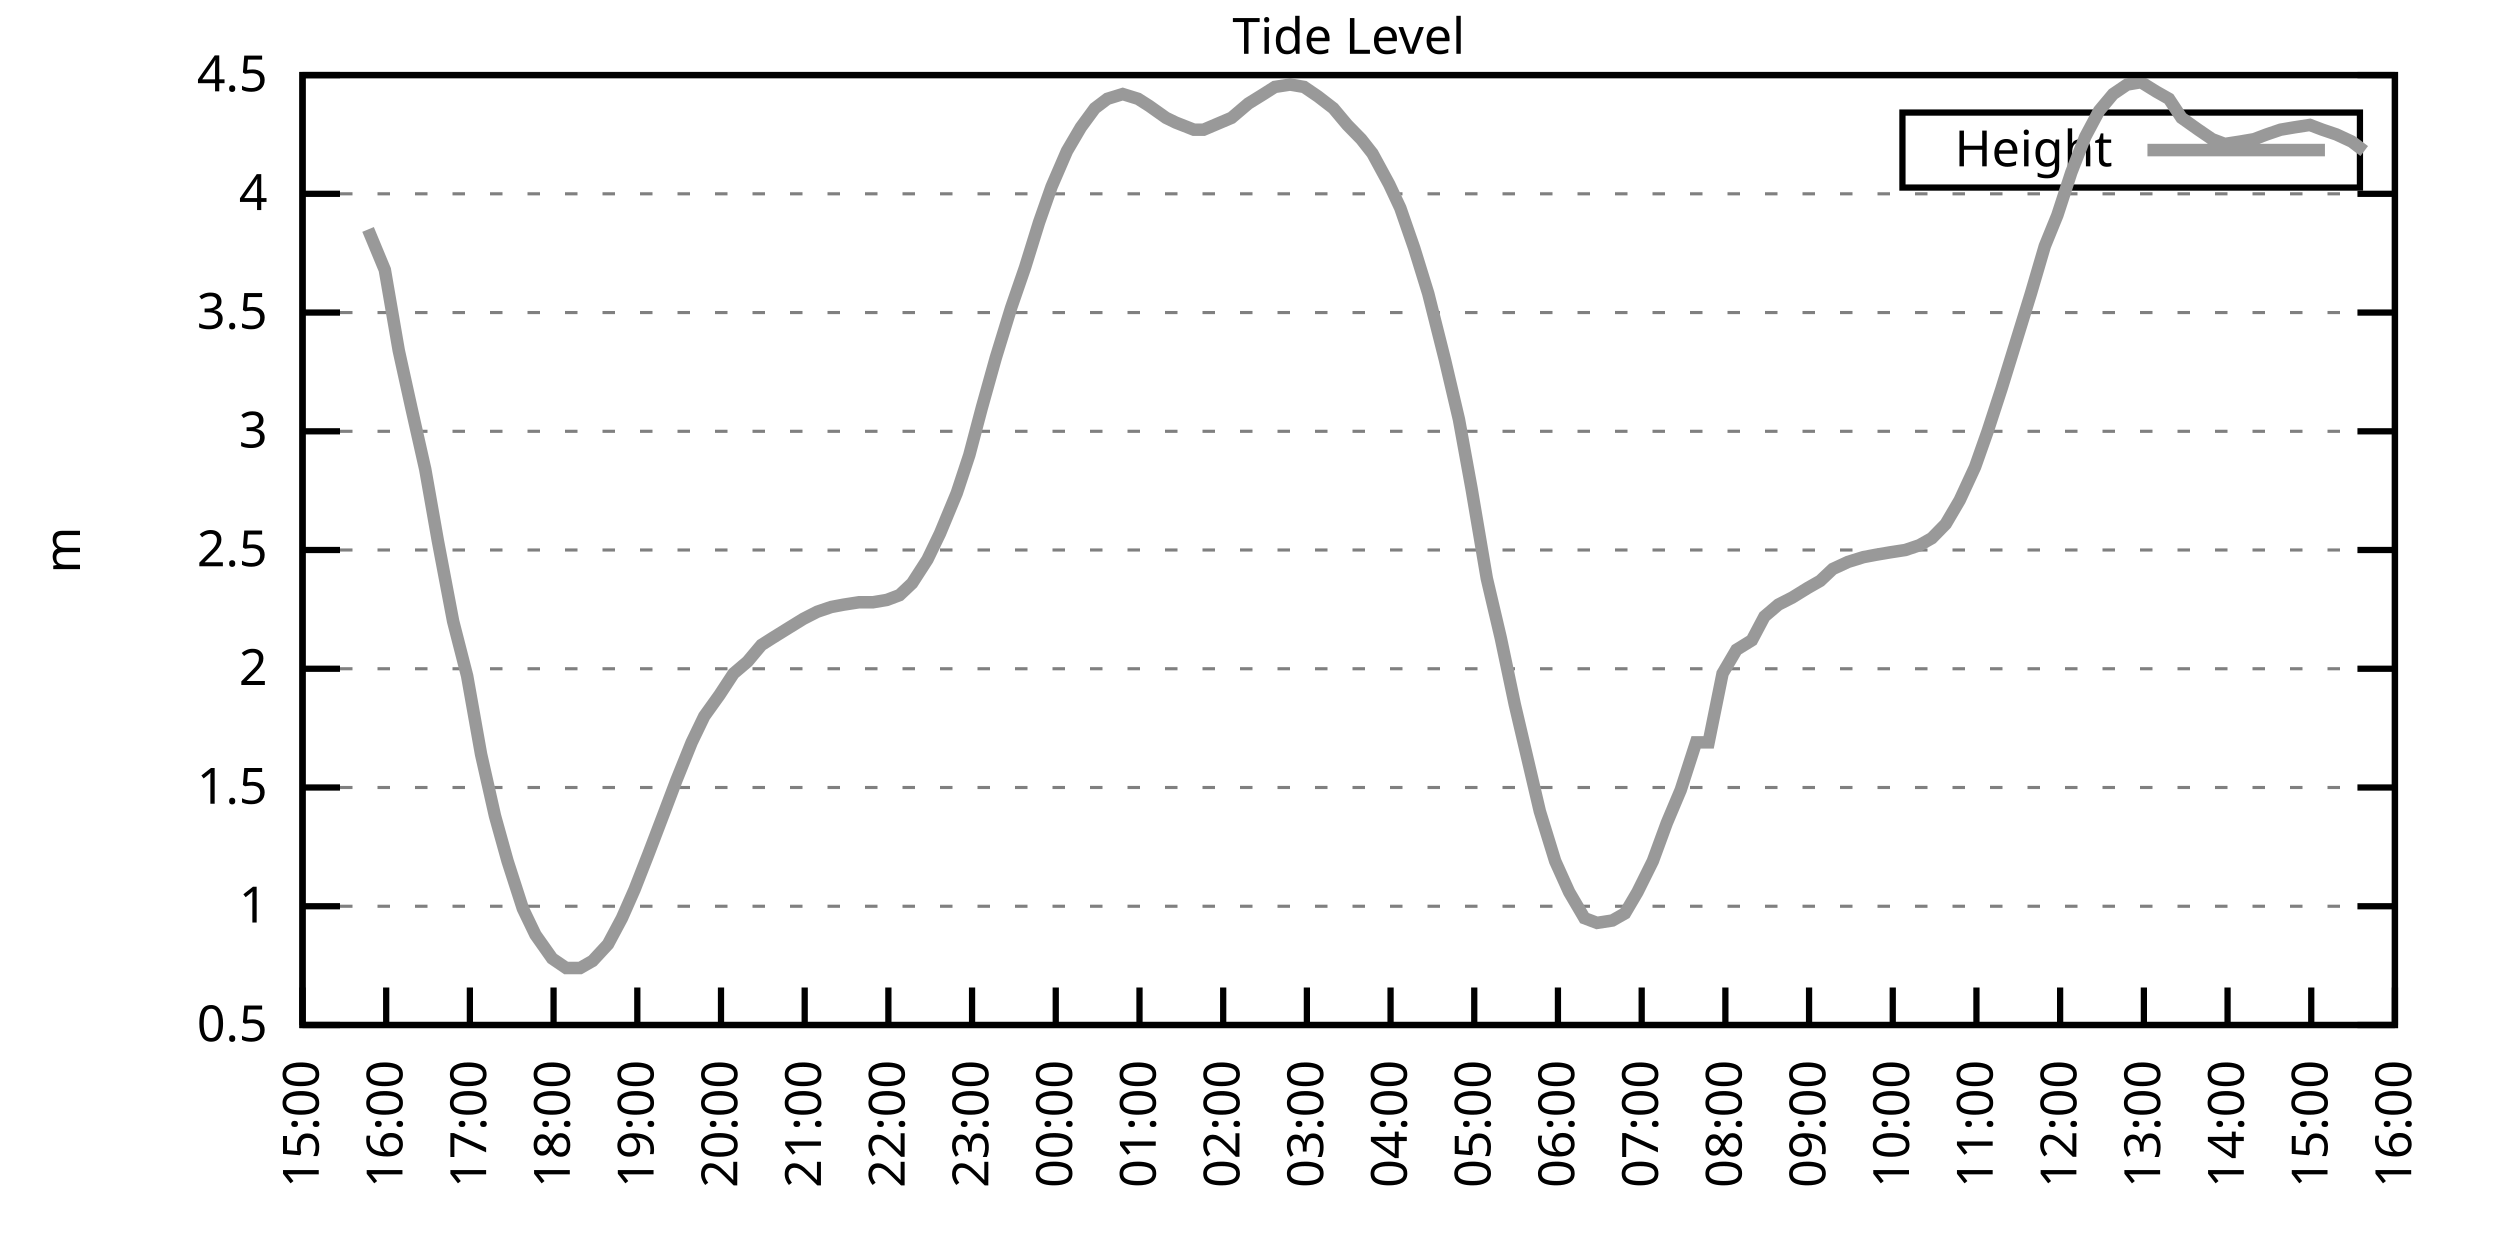
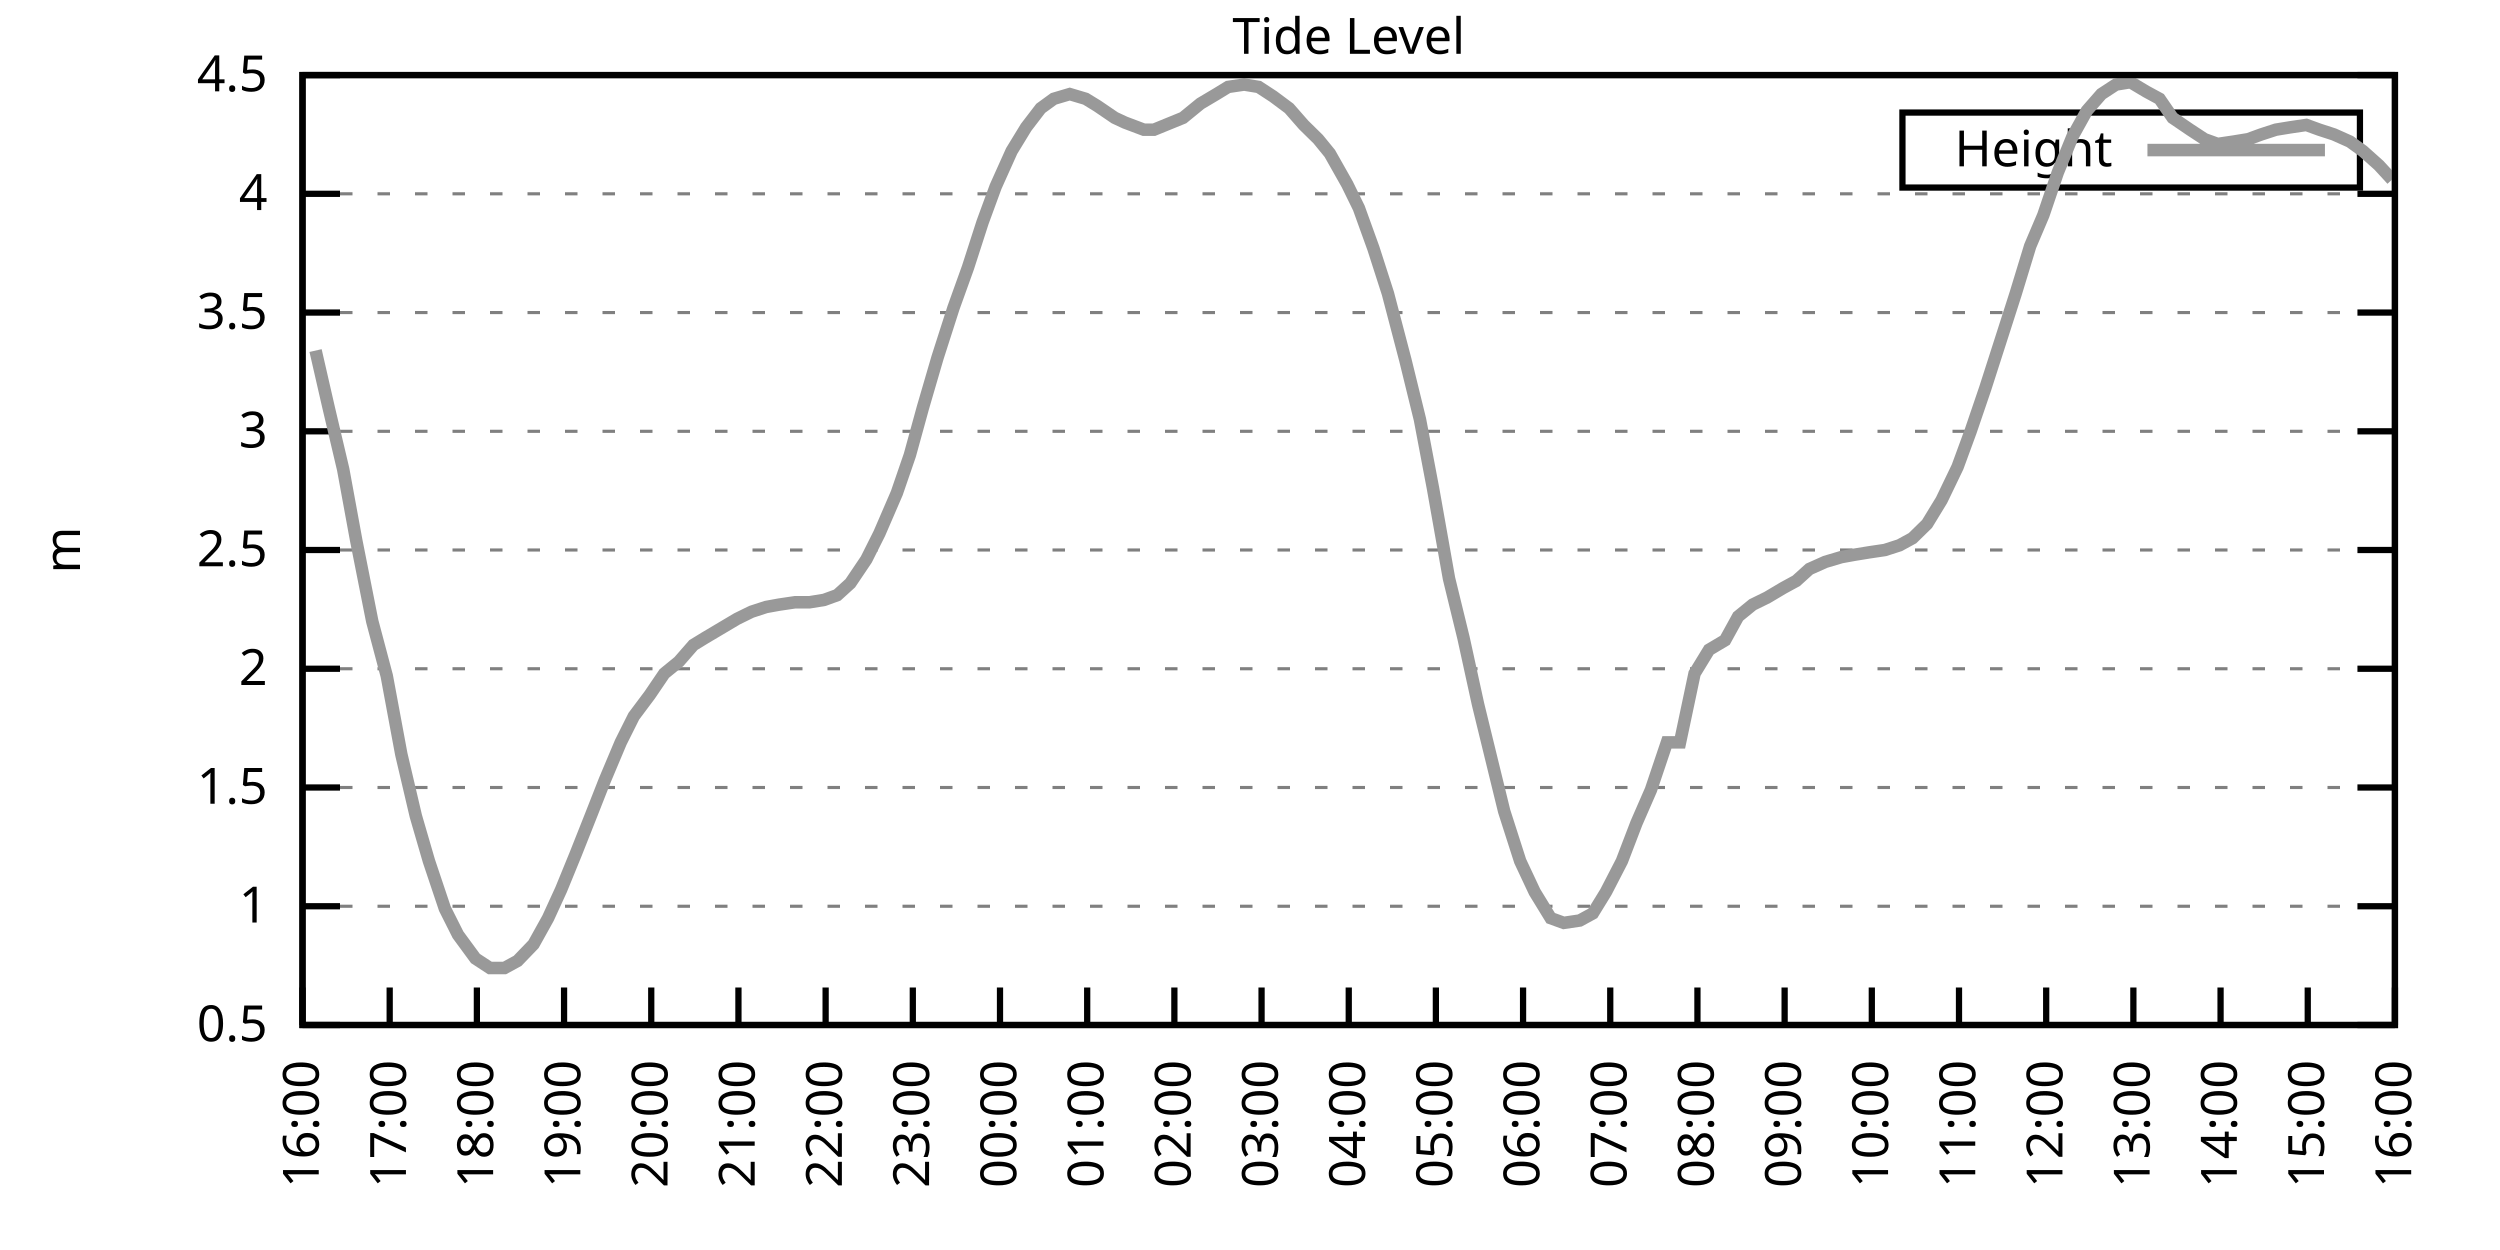
<svg xmlns="http://www.w3.org/2000/svg" xmlns:xlink="http://www.w3.org/1999/xlink" width="400" height="200" viewBox="0 0 400 200">
  <g id="gnuplot_canvas">
    <rect x="0" y="0" width="400" height="200" fill="none" />
    <defs>
      <circle id="gpDot" r="0.5" stroke-width="0.5" stroke="currentColor" />
      <path id="gpPt0" stroke-width="0.333" stroke="currentColor" d="M-1,0 h2 M0,-1 v2" />
      <path id="gpPt1" stroke-width="0.333" stroke="currentColor" d="M-1,-1 L1,1 M1,-1 L-1,1" />
      <path id="gpPt2" stroke-width="0.333" stroke="currentColor" d="M-1,0 L1,0 M0,-1 L0,1 M-1,-1 L1,1 M-1,1 L1,-1" />
      <rect id="gpPt3" stroke-width="0.333" stroke="currentColor" x="-1" y="-1" width="2" height="2" />
      <rect id="gpPt4" stroke-width="0.333" stroke="currentColor" fill="currentColor" x="-1" y="-1" width="2" height="2" />
      <circle id="gpPt5" stroke-width="0.333" stroke="currentColor" cx="0" cy="0" r="1" />
      <use xlink:href="#gpPt5" id="gpPt6" fill="currentColor" stroke="none" />
      <path id="gpPt7" stroke-width="0.333" stroke="currentColor" d="M0,-1.33 L-1.33,0.67 L1.33,0.67 z" />
      <use xlink:href="#gpPt7" id="gpPt8" fill="currentColor" stroke="none" />
      <use xlink:href="#gpPt7" id="gpPt9" stroke="currentColor" transform="rotate(180)" />
      <use xlink:href="#gpPt9" id="gpPt10" fill="currentColor" stroke="none" />
      <use xlink:href="#gpPt3" id="gpPt11" stroke="currentColor" transform="rotate(45)" />
      <use xlink:href="#gpPt11" id="gpPt12" fill="currentColor" stroke="none" />
      <path id="gpPt13" stroke-width="0.333" stroke="currentColor" d="M0,1.330 L1.265,0.411 L0.782,-1.067 L-0.782,-1.076 L-1.265,0.411 z" />
      <use xlink:href="#gpPt13" id="gpPt14" fill="currentColor" stroke="none" />
      <filter id="textbox" filterUnits="objectBoundingBox" x="0" y="0" height="1" width="1">
        <feFlood flood-color="white" flood-opacity="1" result="bgnd" />
        <feComposite in="SourceGraphic" in2="bgnd" operator="atop" />
      </filter>
      <filter id="greybox" filterUnits="objectBoundingBox" x="0" y="0" height="1" width="1">
        <feFlood flood-color="lightgrey" flood-opacity="1" result="grey" />
        <feComposite in="SourceGraphic" in2="grey" operator="atop" />
      </filter>
    </defs>
    <g fill="none" color="white" stroke="currentColor" stroke-width="1.00" stroke-linecap="butt" stroke-linejoin="miter">
</g>
    <g fill="none" color="black" stroke="currentColor" stroke-width="1.00" stroke-linecap="butt" stroke-linejoin="miter">
      <g stroke="none" shape-rendering="crispEdges">
        <polygon fill="rgb(255, 255, 255)" points="48.40,164.00 383.18,164.00 383.18,12.02 48.40,12.02 " />
      </g>
    </g>
    <g fill="none" color="black" stroke="currentColor" stroke-width="1.00" stroke-linecap="butt" stroke-linejoin="miter">
</g>
    <g fill="none" color="black" stroke="black" stroke-width="0.50" stroke-linecap="butt" stroke-linejoin="miter">
</g>
    <g fill="none" color="gray" stroke="currentColor" stroke-width="0.50" stroke-linecap="butt" stroke-linejoin="miter">
      <path stroke="gray" stroke-dasharray="2,4" class="gridline" d="M48.40,164.00 L383.19,164.00  " />
    </g>
    <g fill="none" color="gray" stroke="gray" stroke-width="1.00" stroke-linecap="butt" stroke-linejoin="miter">
</g>
    <g fill="none" color="black" stroke="currentColor" stroke-width="1.00" stroke-linecap="butt" stroke-linejoin="miter">
      <path stroke="black" d="M48.40,164.00 L54.40,164.00 M383.19,164.00 L377.19,164.00  " />
      <g transform="translate(42.80,166.60)" stroke="none" fill="black" font-family="Sans" font-size="8.00" text-anchor="end">
        <text>
          <tspan font-family="Sans"> 0.5</tspan>
        </text>
      </g>
    </g>
    <g fill="none" color="black" stroke="currentColor" stroke-width="1.00" stroke-linecap="butt" stroke-linejoin="miter">
</g>
    <g fill="none" color="black" stroke="black" stroke-width="0.50" stroke-linecap="butt" stroke-linejoin="miter">
</g>
    <g fill="none" color="gray" stroke="currentColor" stroke-width="0.50" stroke-linecap="butt" stroke-linejoin="miter">
      <path stroke="gray" stroke-dasharray="2,4" class="gridline" d="M48.40,145.00 L383.19,145.00  " />
    </g>
    <g fill="none" color="gray" stroke="gray" stroke-width="1.00" stroke-linecap="butt" stroke-linejoin="miter">
</g>
    <g fill="none" color="black" stroke="currentColor" stroke-width="1.00" stroke-linecap="butt" stroke-linejoin="miter">
      <path stroke="black" d="M48.40,145.00 L54.40,145.00 M383.19,145.00 L377.19,145.00  " />
      <g transform="translate(42.80,147.60)" stroke="none" fill="black" font-family="Sans" font-size="8.00" text-anchor="end">
        <text>
          <tspan font-family="Sans"> 1</tspan>
        </text>
      </g>
    </g>
    <g fill="none" color="black" stroke="currentColor" stroke-width="1.00" stroke-linecap="butt" stroke-linejoin="miter">
</g>
    <g fill="none" color="black" stroke="black" stroke-width="0.50" stroke-linecap="butt" stroke-linejoin="miter">
</g>
    <g fill="none" color="gray" stroke="currentColor" stroke-width="0.50" stroke-linecap="butt" stroke-linejoin="miter">
      <path stroke="gray" stroke-dasharray="2,4" class="gridline" d="M48.40,126.00 L383.19,126.00  " />
    </g>
    <g fill="none" color="gray" stroke="gray" stroke-width="1.00" stroke-linecap="butt" stroke-linejoin="miter">
</g>
    <g fill="none" color="black" stroke="currentColor" stroke-width="1.00" stroke-linecap="butt" stroke-linejoin="miter">
      <path stroke="black" d="M48.40,126.00 L54.40,126.00 M383.19,126.00 L377.19,126.00  " />
      <g transform="translate(42.80,128.60)" stroke="none" fill="black" font-family="Sans" font-size="8.00" text-anchor="end">
        <text>
          <tspan font-family="Sans"> 1.5</tspan>
        </text>
      </g>
    </g>
    <g fill="none" color="black" stroke="currentColor" stroke-width="1.00" stroke-linecap="butt" stroke-linejoin="miter">
</g>
    <g fill="none" color="black" stroke="black" stroke-width="0.50" stroke-linecap="butt" stroke-linejoin="miter">
</g>
    <g fill="none" color="gray" stroke="currentColor" stroke-width="0.50" stroke-linecap="butt" stroke-linejoin="miter">
      <path stroke="gray" stroke-dasharray="2,4" class="gridline" d="M48.40,107.00 L383.19,107.00  " />
    </g>
    <g fill="none" color="gray" stroke="gray" stroke-width="1.00" stroke-linecap="butt" stroke-linejoin="miter">
</g>
    <g fill="none" color="black" stroke="currentColor" stroke-width="1.00" stroke-linecap="butt" stroke-linejoin="miter">
      <path stroke="black" d="M48.40,107.00 L54.40,107.00 M383.19,107.00 L377.19,107.00  " />
      <g transform="translate(42.80,109.60)" stroke="none" fill="black" font-family="Sans" font-size="8.00" text-anchor="end">
        <text>
          <tspan font-family="Sans"> 2</tspan>
        </text>
      </g>
    </g>
    <g fill="none" color="black" stroke="currentColor" stroke-width="1.00" stroke-linecap="butt" stroke-linejoin="miter">
</g>
    <g fill="none" color="black" stroke="black" stroke-width="0.50" stroke-linecap="butt" stroke-linejoin="miter">
</g>
    <g fill="none" color="gray" stroke="currentColor" stroke-width="0.50" stroke-linecap="butt" stroke-linejoin="miter">
      <path stroke="gray" stroke-dasharray="2,4" class="gridline" d="M48.40,88.00 L383.19,88.00  " />
    </g>
    <g fill="none" color="gray" stroke="gray" stroke-width="1.00" stroke-linecap="butt" stroke-linejoin="miter">
</g>
    <g fill="none" color="black" stroke="currentColor" stroke-width="1.00" stroke-linecap="butt" stroke-linejoin="miter">
      <path stroke="black" d="M48.40,88.00 L54.40,88.00 M383.19,88.00 L377.19,88.00  " />
      <g transform="translate(42.80,90.60)" stroke="none" fill="black" font-family="Sans" font-size="8.00" text-anchor="end">
        <text>
          <tspan font-family="Sans"> 2.5</tspan>
        </text>
      </g>
    </g>
    <g fill="none" color="black" stroke="currentColor" stroke-width="1.00" stroke-linecap="butt" stroke-linejoin="miter">
</g>
    <g fill="none" color="black" stroke="black" stroke-width="0.50" stroke-linecap="butt" stroke-linejoin="miter">
</g>
    <g fill="none" color="gray" stroke="currentColor" stroke-width="0.50" stroke-linecap="butt" stroke-linejoin="miter">
      <path stroke="gray" stroke-dasharray="2,4" class="gridline" d="M48.40,69.01 L383.19,69.01  " />
    </g>
    <g fill="none" color="gray" stroke="gray" stroke-width="1.00" stroke-linecap="butt" stroke-linejoin="miter">
</g>
    <g fill="none" color="black" stroke="currentColor" stroke-width="1.00" stroke-linecap="butt" stroke-linejoin="miter">
      <path stroke="black" d="M48.40,69.01 L54.40,69.01 M383.19,69.01 L377.19,69.01  " />
      <g transform="translate(42.80,71.61)" stroke="none" fill="black" font-family="Sans" font-size="8.00" text-anchor="end">
        <text>
          <tspan font-family="Sans"> 3</tspan>
        </text>
      </g>
    </g>
    <g fill="none" color="black" stroke="currentColor" stroke-width="1.00" stroke-linecap="butt" stroke-linejoin="miter">
</g>
    <g fill="none" color="black" stroke="black" stroke-width="0.50" stroke-linecap="butt" stroke-linejoin="miter">
</g>
    <g fill="none" color="gray" stroke="currentColor" stroke-width="0.50" stroke-linecap="butt" stroke-linejoin="miter">
      <path stroke="gray" stroke-dasharray="2,4" class="gridline" d="M48.40,50.01 L383.19,50.01  " />
    </g>
    <g fill="none" color="gray" stroke="gray" stroke-width="1.00" stroke-linecap="butt" stroke-linejoin="miter">
</g>
    <g fill="none" color="black" stroke="currentColor" stroke-width="1.00" stroke-linecap="butt" stroke-linejoin="miter">
      <path stroke="black" d="M48.40,50.01 L54.40,50.01 M383.19,50.01 L377.19,50.01  " />
      <g transform="translate(42.80,52.61)" stroke="none" fill="black" font-family="Sans" font-size="8.00" text-anchor="end">
        <text>
          <tspan font-family="Sans"> 3.5</tspan>
        </text>
      </g>
    </g>
    <g fill="none" color="black" stroke="currentColor" stroke-width="1.00" stroke-linecap="butt" stroke-linejoin="miter">
</g>
    <g fill="none" color="black" stroke="black" stroke-width="0.50" stroke-linecap="butt" stroke-linejoin="miter">
</g>
    <g fill="none" color="gray" stroke="currentColor" stroke-width="0.50" stroke-linecap="butt" stroke-linejoin="miter">
      <path stroke="gray" stroke-dasharray="2,4" class="gridline" d="M48.40,31.01 L383.19,31.01  " />
    </g>
    <g fill="none" color="gray" stroke="gray" stroke-width="1.00" stroke-linecap="butt" stroke-linejoin="miter">
</g>
    <g fill="none" color="black" stroke="currentColor" stroke-width="1.00" stroke-linecap="butt" stroke-linejoin="miter">
      <path stroke="black" d="M48.40,31.01 L54.40,31.01 M383.19,31.01 L377.19,31.01  " />
      <g transform="translate(42.80,33.61)" stroke="none" fill="black" font-family="Sans" font-size="8.00" text-anchor="end">
        <text>
          <tspan font-family="Sans"> 4</tspan>
        </text>
      </g>
    </g>
    <g fill="none" color="black" stroke="currentColor" stroke-width="1.00" stroke-linecap="butt" stroke-linejoin="miter">
</g>
    <g fill="none" color="black" stroke="black" stroke-width="0.50" stroke-linecap="butt" stroke-linejoin="miter">
</g>
    <g fill="none" color="gray" stroke="currentColor" stroke-width="0.50" stroke-linecap="butt" stroke-linejoin="miter">
      <path stroke="gray" stroke-dasharray="2,4" class="gridline" d="M48.40,12.01 L383.19,12.01  " />
    </g>
    <g fill="none" color="gray" stroke="gray" stroke-width="1.00" stroke-linecap="butt" stroke-linejoin="miter">
</g>
    <g fill="none" color="black" stroke="currentColor" stroke-width="1.00" stroke-linecap="butt" stroke-linejoin="miter">
      <path stroke="black" d="M48.40,12.01 L54.40,12.01 M383.19,12.01 L377.19,12.01  " />
      <g transform="translate(42.80,14.61)" stroke="none" fill="black" font-family="Sans" font-size="8.00" text-anchor="end">
        <text>
          <tspan font-family="Sans"> 4.5</tspan>
        </text>
      </g>
    </g>
    <g fill="none" color="black" stroke="currentColor" stroke-width="1.00" stroke-linecap="butt" stroke-linejoin="miter">
      <path stroke="black" d="M48.40,164.00 L48.40,158.00  " />
      <g transform="translate(51.00,169.60) rotate(270.00)" stroke="none" fill="black" font-family="Sans" font-size="8.00" text-anchor="end">
        <text>
-           <tspan font-family="Sans">15:00</tspan>
-         </text>
-       </g>
-     </g>
-     <g fill="none" color="black" stroke="currentColor" stroke-width="1.00" stroke-linecap="butt" stroke-linejoin="miter">
-       <path stroke="black" d="M61.79,164.00 L61.79,158.00  " />
-       <g transform="translate(64.39,169.60) rotate(270.00)" stroke="none" fill="black" font-family="Sans" font-size="8.00" text-anchor="end">
-         <text>
          <tspan font-family="Sans">16:00</tspan>
        </text>
      </g>
    </g>
    <g fill="none" color="black" stroke="currentColor" stroke-width="1.00" stroke-linecap="butt" stroke-linejoin="miter">
-       <path stroke="black" d="M75.18,164.00 L75.18,158.00  " />
-       <g transform="translate(77.78,169.60) rotate(270.00)" stroke="none" fill="black" font-family="Sans" font-size="8.00" text-anchor="end">
+       <path stroke="black" d="M62.35,164.00 L62.35,158.00  " />
+       <g transform="translate(64.95,169.60) rotate(270.00)" stroke="none" fill="black" font-family="Sans" font-size="8.00" text-anchor="end">
        <text>
          <tspan font-family="Sans">17:00</tspan>
        </text>
      </g>
    </g>
    <g fill="none" color="black" stroke="currentColor" stroke-width="1.00" stroke-linecap="butt" stroke-linejoin="miter">
-       <path stroke="black" d="M88.57,164.00 L88.57,158.00  " />
-       <g transform="translate(91.17,169.60) rotate(270.00)" stroke="none" fill="black" font-family="Sans" font-size="8.00" text-anchor="end">
+       <path stroke="black" d="M76.30,164.00 L76.30,158.00  " />
+       <g transform="translate(78.90,169.60) rotate(270.00)" stroke="none" fill="black" font-family="Sans" font-size="8.00" text-anchor="end">
        <text>
          <tspan font-family="Sans">18:00</tspan>
        </text>
      </g>
    </g>
    <g fill="none" color="black" stroke="currentColor" stroke-width="1.00" stroke-linecap="butt" stroke-linejoin="miter">
-       <path stroke="black" d="M101.97,164.00 L101.97,158.00  " />
-       <g transform="translate(104.57,169.60) rotate(270.00)" stroke="none" fill="black" font-family="Sans" font-size="8.00" text-anchor="end">
+       <path stroke="black" d="M90.25,164.00 L90.25,158.00  " />
+       <g transform="translate(92.85,169.60) rotate(270.00)" stroke="none" fill="black" font-family="Sans" font-size="8.00" text-anchor="end">
        <text>
          <tspan font-family="Sans">19:00</tspan>
        </text>
      </g>
    </g>
    <g fill="none" color="black" stroke="currentColor" stroke-width="1.00" stroke-linecap="butt" stroke-linejoin="miter">
-       <path stroke="black" d="M115.36,164.00 L115.36,158.00  " />
-       <g transform="translate(117.96,169.60) rotate(270.00)" stroke="none" fill="black" font-family="Sans" font-size="8.00" text-anchor="end">
+       <path stroke="black" d="M104.20,164.00 L104.20,158.00  " />
+       <g transform="translate(106.80,169.60) rotate(270.00)" stroke="none" fill="black" font-family="Sans" font-size="8.00" text-anchor="end">
        <text>
          <tspan font-family="Sans">20:00</tspan>
        </text>
      </g>
    </g>
    <g fill="none" color="black" stroke="currentColor" stroke-width="1.00" stroke-linecap="butt" stroke-linejoin="miter">
-       <path stroke="black" d="M128.75,164.00 L128.75,158.00  " />
-       <g transform="translate(131.35,169.60) rotate(270.00)" stroke="none" fill="black" font-family="Sans" font-size="8.00" text-anchor="end">
+       <path stroke="black" d="M118.15,164.00 L118.15,158.00  " />
+       <g transform="translate(120.75,169.60) rotate(270.00)" stroke="none" fill="black" font-family="Sans" font-size="8.00" text-anchor="end">
        <text>
          <tspan font-family="Sans">21:00</tspan>
        </text>
      </g>
    </g>
    <g fill="none" color="black" stroke="currentColor" stroke-width="1.00" stroke-linecap="butt" stroke-linejoin="miter">
-       <path stroke="black" d="M142.14,164.00 L142.14,158.00  " />
-       <g transform="translate(144.74,169.60) rotate(270.00)" stroke="none" fill="black" font-family="Sans" font-size="8.00" text-anchor="end">
+       <path stroke="black" d="M132.10,164.00 L132.10,158.00  " />
+       <g transform="translate(134.70,169.60) rotate(270.00)" stroke="none" fill="black" font-family="Sans" font-size="8.00" text-anchor="end">
        <text>
          <tspan font-family="Sans">22:00</tspan>
        </text>
      </g>
    </g>
    <g fill="none" color="black" stroke="currentColor" stroke-width="1.00" stroke-linecap="butt" stroke-linejoin="miter">
-       <path stroke="black" d="M155.53,164.00 L155.53,158.00  " />
-       <g transform="translate(158.13,169.60) rotate(270.00)" stroke="none" fill="black" font-family="Sans" font-size="8.00" text-anchor="end">
+       <path stroke="black" d="M146.05,164.00 L146.05,158.00  " />
+       <g transform="translate(148.65,169.60) rotate(270.00)" stroke="none" fill="black" font-family="Sans" font-size="8.00" text-anchor="end">
        <text>
          <tspan font-family="Sans">23:00</tspan>
        </text>
      </g>
    </g>
    <g fill="none" color="black" stroke="currentColor" stroke-width="1.00" stroke-linecap="butt" stroke-linejoin="miter">
-       <path stroke="black" d="M168.92,164.00 L168.92,158.00  " />
-       <g transform="translate(171.52,169.60) rotate(270.00)" stroke="none" fill="black" font-family="Sans" font-size="8.00" text-anchor="end">
+       <path stroke="black" d="M160.00,164.00 L160.00,158.00  " />
+       <g transform="translate(162.60,169.60) rotate(270.00)" stroke="none" fill="black" font-family="Sans" font-size="8.00" text-anchor="end">
        <text>
          <tspan font-family="Sans">00:00</tspan>
        </text>
      </g>
    </g>
    <g fill="none" color="black" stroke="currentColor" stroke-width="1.00" stroke-linecap="butt" stroke-linejoin="miter">
-       <path stroke="black" d="M182.32,164.00 L182.32,158.00  " />
-       <g transform="translate(184.92,169.60) rotate(270.00)" stroke="none" fill="black" font-family="Sans" font-size="8.00" text-anchor="end">
+       <path stroke="black" d="M173.95,164.00 L173.95,158.00  " />
+       <g transform="translate(176.55,169.60) rotate(270.00)" stroke="none" fill="black" font-family="Sans" font-size="8.00" text-anchor="end">
        <text>
          <tspan font-family="Sans">01:00</tspan>
        </text>
      </g>
    </g>
    <g fill="none" color="black" stroke="currentColor" stroke-width="1.00" stroke-linecap="butt" stroke-linejoin="miter">
-       <path stroke="black" d="M195.71,164.00 L195.71,158.00  " />
-       <g transform="translate(198.31,169.60) rotate(270.00)" stroke="none" fill="black" font-family="Sans" font-size="8.00" text-anchor="end">
+       <path stroke="black" d="M187.90,164.00 L187.90,158.00  " />
+       <g transform="translate(190.50,169.60) rotate(270.00)" stroke="none" fill="black" font-family="Sans" font-size="8.00" text-anchor="end">
        <text>
          <tspan font-family="Sans">02:00</tspan>
        </text>
      </g>
    </g>
    <g fill="none" color="black" stroke="currentColor" stroke-width="1.00" stroke-linecap="butt" stroke-linejoin="miter">
-       <path stroke="black" d="M209.10,164.00 L209.10,158.00  " />
-       <g transform="translate(211.70,169.60) rotate(270.00)" stroke="none" fill="black" font-family="Sans" font-size="8.00" text-anchor="end">
+       <path stroke="black" d="M201.85,164.00 L201.85,158.00  " />
+       <g transform="translate(204.45,169.60) rotate(270.00)" stroke="none" fill="black" font-family="Sans" font-size="8.00" text-anchor="end">
        <text>
          <tspan font-family="Sans">03:00</tspan>
        </text>
      </g>
    </g>
    <g fill="none" color="black" stroke="currentColor" stroke-width="1.00" stroke-linecap="butt" stroke-linejoin="miter">
-       <path stroke="black" d="M222.49,164.00 L222.49,158.00  " />
-       <g transform="translate(225.09,169.60) rotate(270.00)" stroke="none" fill="black" font-family="Sans" font-size="8.00" text-anchor="end">
+       <path stroke="black" d="M215.80,164.00 L215.80,158.00  " />
+       <g transform="translate(218.40,169.60) rotate(270.00)" stroke="none" fill="black" font-family="Sans" font-size="8.00" text-anchor="end">
        <text>
          <tspan font-family="Sans">04:00</tspan>
        </text>
      </g>
    </g>
    <g fill="none" color="black" stroke="currentColor" stroke-width="1.00" stroke-linecap="butt" stroke-linejoin="miter">
-       <path stroke="black" d="M235.88,164.00 L235.88,158.00  " />
-       <g transform="translate(238.48,169.60) rotate(270.00)" stroke="none" fill="black" font-family="Sans" font-size="8.00" text-anchor="end">
+       <path stroke="black" d="M229.74,164.00 L229.74,158.00  " />
+       <g transform="translate(232.34,169.60) rotate(270.00)" stroke="none" fill="black" font-family="Sans" font-size="8.00" text-anchor="end">
        <text>
          <tspan font-family="Sans">05:00</tspan>
        </text>
      </g>
    </g>
    <g fill="none" color="black" stroke="currentColor" stroke-width="1.00" stroke-linecap="butt" stroke-linejoin="miter">
-       <path stroke="black" d="M249.27,164.00 L249.27,158.00  " />
-       <g transform="translate(251.87,169.60) rotate(270.00)" stroke="none" fill="black" font-family="Sans" font-size="8.00" text-anchor="end">
+       <path stroke="black" d="M243.69,164.00 L243.69,158.00  " />
+       <g transform="translate(246.29,169.60) rotate(270.00)" stroke="none" fill="black" font-family="Sans" font-size="8.00" text-anchor="end">
        <text>
          <tspan font-family="Sans">06:00</tspan>
        </text>
      </g>
    </g>
    <g fill="none" color="black" stroke="currentColor" stroke-width="1.00" stroke-linecap="butt" stroke-linejoin="miter">
-       <path stroke="black" d="M262.67,164.00 L262.67,158.00  " />
-       <g transform="translate(265.27,169.60) rotate(270.00)" stroke="none" fill="black" font-family="Sans" font-size="8.00" text-anchor="end">
+       <path stroke="black" d="M257.64,164.00 L257.64,158.00  " />
+       <g transform="translate(260.24,169.60) rotate(270.00)" stroke="none" fill="black" font-family="Sans" font-size="8.00" text-anchor="end">
        <text>
          <tspan font-family="Sans">07:00</tspan>
        </text>
      </g>
    </g>
    <g fill="none" color="black" stroke="currentColor" stroke-width="1.00" stroke-linecap="butt" stroke-linejoin="miter">
-       <path stroke="black" d="M276.06,164.00 L276.06,158.00  " />
-       <g transform="translate(278.66,169.60) rotate(270.00)" stroke="none" fill="black" font-family="Sans" font-size="8.00" text-anchor="end">
+       <path stroke="black" d="M271.59,164.00 L271.59,158.00  " />
+       <g transform="translate(274.19,169.60) rotate(270.00)" stroke="none" fill="black" font-family="Sans" font-size="8.00" text-anchor="end">
        <text>
          <tspan font-family="Sans">08:00</tspan>
        </text>
      </g>
    </g>
    <g fill="none" color="black" stroke="currentColor" stroke-width="1.00" stroke-linecap="butt" stroke-linejoin="miter">
-       <path stroke="black" d="M289.45,164.00 L289.45,158.00  " />
-       <g transform="translate(292.05,169.60) rotate(270.00)" stroke="none" fill="black" font-family="Sans" font-size="8.00" text-anchor="end">
+       <path stroke="black" d="M285.54,164.00 L285.54,158.00  " />
+       <g transform="translate(288.14,169.60) rotate(270.00)" stroke="none" fill="black" font-family="Sans" font-size="8.00" text-anchor="end">
        <text>
          <tspan font-family="Sans">09:00</tspan>
        </text>
      </g>
    </g>
    <g fill="none" color="black" stroke="currentColor" stroke-width="1.00" stroke-linecap="butt" stroke-linejoin="miter">
-       <path stroke="black" d="M302.84,164.00 L302.84,158.00  " />
-       <g transform="translate(305.44,169.60) rotate(270.00)" stroke="none" fill="black" font-family="Sans" font-size="8.00" text-anchor="end">
+       <path stroke="black" d="M299.49,164.00 L299.49,158.00  " />
+       <g transform="translate(302.09,169.60) rotate(270.00)" stroke="none" fill="black" font-family="Sans" font-size="8.00" text-anchor="end">
        <text>
          <tspan font-family="Sans">10:00</tspan>
        </text>
      </g>
    </g>
    <g fill="none" color="black" stroke="currentColor" stroke-width="1.00" stroke-linecap="butt" stroke-linejoin="miter">
-       <path stroke="black" d="M316.23,164.00 L316.23,158.00  " />
-       <g transform="translate(318.83,169.60) rotate(270.00)" stroke="none" fill="black" font-family="Sans" font-size="8.00" text-anchor="end">
+       <path stroke="black" d="M313.44,164.00 L313.44,158.00  " />
+       <g transform="translate(316.04,169.60) rotate(270.00)" stroke="none" fill="black" font-family="Sans" font-size="8.00" text-anchor="end">
        <text>
          <tspan font-family="Sans">11:00</tspan>
        </text>
      </g>
    </g>
    <g fill="none" color="black" stroke="currentColor" stroke-width="1.00" stroke-linecap="butt" stroke-linejoin="miter">
-       <path stroke="black" d="M329.62,164.00 L329.62,158.00  " />
-       <g transform="translate(332.22,169.60) rotate(270.00)" stroke="none" fill="black" font-family="Sans" font-size="8.00" text-anchor="end">
+       <path stroke="black" d="M327.39,164.00 L327.39,158.00  " />
+       <g transform="translate(329.99,169.60) rotate(270.00)" stroke="none" fill="black" font-family="Sans" font-size="8.00" text-anchor="end">
        <text>
          <tspan font-family="Sans">12:00</tspan>
        </text>
      </g>
    </g>
    <g fill="none" color="black" stroke="currentColor" stroke-width="1.00" stroke-linecap="butt" stroke-linejoin="miter">
-       <path stroke="black" d="M343.02,164.00 L343.02,158.00  " />
-       <g transform="translate(345.62,169.60) rotate(270.00)" stroke="none" fill="black" font-family="Sans" font-size="8.00" text-anchor="end">
+       <path stroke="black" d="M341.34,164.00 L341.34,158.00  " />
+       <g transform="translate(343.94,169.60) rotate(270.00)" stroke="none" fill="black" font-family="Sans" font-size="8.00" text-anchor="end">
        <text>
          <tspan font-family="Sans">13:00</tspan>
        </text>
      </g>
    </g>
    <g fill="none" color="black" stroke="currentColor" stroke-width="1.00" stroke-linecap="butt" stroke-linejoin="miter">
-       <path stroke="black" d="M356.41,164.00 L356.41,158.00  " />
-       <g transform="translate(359.01,169.60) rotate(270.00)" stroke="none" fill="black" font-family="Sans" font-size="8.00" text-anchor="end">
+       <path stroke="black" d="M355.29,164.00 L355.29,158.00  " />
+       <g transform="translate(357.89,169.60) rotate(270.00)" stroke="none" fill="black" font-family="Sans" font-size="8.00" text-anchor="end">
        <text>
          <tspan font-family="Sans">14:00</tspan>
        </text>
      </g>
    </g>
    <g fill="none" color="black" stroke="currentColor" stroke-width="1.00" stroke-linecap="butt" stroke-linejoin="miter">
-       <path stroke="black" d="M369.80,164.00 L369.80,158.00  " />
-       <g transform="translate(372.40,169.60) rotate(270.00)" stroke="none" fill="black" font-family="Sans" font-size="8.00" text-anchor="end">
+       <path stroke="black" d="M369.24,164.00 L369.24,158.00  " />
+       <g transform="translate(371.84,169.60) rotate(270.00)" stroke="none" fill="black" font-family="Sans" font-size="8.00" text-anchor="end">
        <text>
          <tspan font-family="Sans">15:00</tspan>
        </text>
      </g>
    </g>
    <g fill="none" color="black" stroke="currentColor" stroke-width="1.00" stroke-linecap="butt" stroke-linejoin="miter">
      <path stroke="black" d="M383.19,164.00 L383.19,158.00  " />
      <g transform="translate(385.79,169.60) rotate(270.00)" stroke="none" fill="black" font-family="Sans" font-size="8.00" text-anchor="end">
        <text>
          <tspan font-family="Sans">16:00</tspan>
        </text>
      </g>
    </g>
    <g fill="none" color="black" stroke="currentColor" stroke-width="1.00" stroke-linecap="butt" stroke-linejoin="miter">
</g>
    <g fill="none" color="black" stroke="currentColor" stroke-width="1.00" stroke-linecap="butt" stroke-linejoin="miter">
      <path stroke="black" d="M48.40,12.01 L48.40,164.00 L383.19,164.00 L383.19,12.01 L48.40,12.01 Z  " />
    </g>
    <g fill="none" color="black" stroke="currentColor" stroke-width="1.00" stroke-linecap="butt" stroke-linejoin="miter">
</g>
    <g fill="none" color="black" stroke="currentColor" stroke-width="1.00" stroke-linecap="butt" stroke-linejoin="miter">
      <path stroke="black" d="M304.39,30.01 L304.39,18.01 L377.59,18.01 L377.59,30.01 L304.39,30.01 Z  " />
    </g>
    <g id="Tide_level_plot_1">
      <g fill="none" color="white" stroke="black" stroke-width="2.00" stroke-linecap="butt" stroke-linejoin="miter">
</g>
      <g fill="none" color="black" stroke="currentColor" stroke-width="2.00" stroke-linecap="butt" stroke-linejoin="miter">
        <g transform="translate(337.99,26.61)" stroke="none" fill="black" font-family="Sans" font-size="8.00" text-anchor="end">
          <text>
            <tspan font-family="Sans">Height</tspan>
          </text>
        </g>
      </g>
      <g fill="none" color="black" stroke="currentColor" stroke-width="2.00" stroke-linecap="butt" stroke-linejoin="miter">
-         <path stroke="rgb(153, 153, 153)" d="M343.59,24.01 L371.99,24.01 M58.89,36.71 L61.57,43.17 L63.80,56.09 L65.81,65.21 L68.04,75.09 L70.05,86.49   L72.50,99.40 L74.74,108.14 L76.97,120.68 L79.20,130.56 L81.21,137.78 L83.66,145.38 L85.67,149.56 L88.35,153.36   L90.58,154.88 L92.82,154.88 L94.82,153.74 L97.28,151.08 L99.51,146.90 L101.52,142.34 L103.75,136.64 L106.21,130.18   L108.22,124.86 L110.67,118.78 L112.68,114.60 L115.13,111.18 L117.37,107.76 L119.60,105.86 L121.83,103.20 L123.62,102.06   L126.07,100.54 L128.53,99.02 L130.76,97.88 L132.99,97.12 L135.00,96.74 L137.45,96.36 L139.69,96.36 L141.92,95.98   L143.93,95.22 L145.94,93.32 L148.39,89.52 L150.40,85.35 L153.08,78.89 L155.09,72.81 L157.10,65.21 L159.33,57.23   L161.78,49.25 L164.01,42.79 L166.25,35.57 L168.25,29.87 L170.71,24.17 L172.94,20.37 L175.17,17.33 L177.18,15.81   L179.64,15.05 L182.09,15.81 L183.88,16.95 L186.56,18.85 L188.12,19.61 L191.02,20.75 L192.58,20.75 L195.26,19.61   L197.05,18.85 L199.73,16.57 L202.18,15.05 L203.97,13.91 L206.42,13.53 L208.65,13.91 L210.88,15.43 L213.34,17.33   L215.57,19.99 L217.80,22.27 L219.59,24.55 L222.27,29.49 L224.05,33.29 L226.29,39.75 L228.52,46.97 L231.20,57.61   L233.43,67.11 L235.44,78.13 L237.89,92.56 L240.12,102.06 L242.36,112.70 L244.59,122.20 L246.37,129.80 L248.83,137.78   L251.06,142.72 L253.51,146.90 L255.52,147.66 L257.98,147.28 L259.99,146.14 L262.00,142.72 L264.45,137.78 L266.68,131.70   L268.92,126.38 L271.37,118.78 L273.38,118.78 L275.61,107.76 L277.84,103.96 L280.30,102.44 L282.31,98.64 L284.54,96.74   L286.77,95.60 L289.23,94.08 L291.23,92.94 L293.24,91.04 L295.70,89.90 L298.15,89.14 L300.16,88.76 L302.39,88.38   L304.85,88.00 L307.08,87.25 L309.09,86.11 L311.32,83.83 L313.55,80.03 L316.01,74.71 L318.02,69.01 L320.25,62.17   L322.48,54.95 L324.94,46.97 L327.17,39.37 L329.18,34.43 L331.41,27.59 L333.64,21.89 L335.87,17.71 L338.10,15.05   L340.34,13.53 L342.57,13.15 L345.02,14.67 L347.03,15.81 L349.04,18.85 L351.72,20.75 L353.95,22.27 L355.96,23.03   L358.42,22.65 L360.65,22.27 L362.66,21.51 L364.89,20.75 L367.12,20.37 L369.58,19.99 L371.58,20.75 L373.82,21.51   L376.27,22.65 L378.28,24.17  " />
+         <path stroke="rgb(153, 153, 153)" d="M343.59,24.01 L371.99,24.01 M50.49,56.09 L52.58,65.21 L54.91,75.09 L57.00,86.49 L59.56,99.40 L61.88,108.14   L64.21,120.68 L66.53,130.56 L68.63,137.78 L71.18,145.38 L73.28,149.56 L76.07,153.36 L78.39,154.88 L80.72,154.88   L82.81,153.74 L85.37,151.08 L87.69,146.90 L89.78,142.34 L92.11,136.64 L94.67,130.18 L96.76,124.86 L99.32,118.78   L101.41,114.60 L103.97,111.18 L106.29,107.76 L108.62,105.86 L110.94,103.20 L112.80,102.06 L115.36,100.54 L117.92,99.02   L120.24,97.88 L122.57,97.12 L124.66,96.74 L127.22,96.36 L129.54,96.36 L131.87,95.98 L133.96,95.22 L136.05,93.32   L138.61,89.52 L140.70,85.35 L143.49,78.89 L145.58,72.81 L147.67,65.21 L150.00,57.23 L152.56,49.25 L154.88,42.79   L157.21,35.57 L159.30,29.87 L161.86,24.17 L164.18,20.37 L166.51,17.33 L168.60,15.81 L171.16,15.05 L173.71,15.81   L175.57,16.95 L178.36,18.85 L179.99,19.61 L183.01,20.75 L184.64,20.75 L187.43,19.61 L189.29,18.85 L192.08,16.57   L194.64,15.05 L196.50,13.91 L199.06,13.53 L201.38,13.91 L203.71,15.43 L206.26,17.33 L208.59,19.99 L210.91,22.27   L212.77,24.55 L215.56,29.49 L217.42,33.29 L219.75,39.75 L222.07,46.97 L224.86,57.61 L227.19,67.11 L229.28,78.13   L231.84,92.56 L234.16,102.06 L236.49,112.70 L238.81,122.20 L240.67,129.80 L243.23,137.78 L245.55,142.72 L248.11,146.90   L250.20,147.66 L252.76,147.28 L254.85,146.14 L256.95,142.72 L259.50,137.78 L261.83,131.70 L264.15,126.38 L266.71,118.78   L268.80,118.78 L271.13,107.76 L273.45,103.96 L276.01,102.44 L278.10,98.64 L280.43,96.74 L282.75,95.60 L285.31,94.08   L287.40,92.94 L289.50,91.04 L292.05,89.90 L294.61,89.14 L296.70,88.76 L299.03,88.38 L301.58,88.00 L303.91,87.25   L306.00,86.11 L308.33,83.83 L310.65,80.03 L313.21,74.71 L315.30,69.01 L317.63,62.17 L319.95,54.95 L322.51,46.97   L324.83,39.37 L326.93,34.43 L329.25,27.59 L331.58,21.89 L333.90,17.71 L336.23,15.05 L338.55,13.53 L340.88,13.15   L343.43,14.67 L345.53,15.81 L347.62,18.85 L350.41,20.75 L352.73,22.27 L354.83,23.03 L357.38,22.65 L359.71,22.27   L361.80,21.51 L364.13,20.75 L366.45,20.37 L369.01,19.99 L371.10,20.75 L373.43,21.51 L375.98,22.65 L378.08,24.17   L380.63,26.45 L382.73,28.73  " />
      </g>
    </g>
    <g fill="none" color="black" stroke="currentColor" stroke-width="2.00" stroke-linecap="butt" stroke-linejoin="miter">
</g>
    <g fill="none" color="black" stroke="black" stroke-width="1.00" stroke-linecap="butt" stroke-linejoin="miter">
</g>
    <g fill="none" color="black" stroke="currentColor" stroke-width="1.00" stroke-linecap="butt" stroke-linejoin="miter">
      <path stroke="black" d="M48.40,12.01 L48.40,164.00 L383.19,164.00 L383.19,12.01 L48.40,12.01 Z  " />
      <g transform="translate(12.80,88.01) rotate(270.00)" stroke="none" fill="black" font-family="Sans" font-size="8.00" text-anchor="middle">
        <text>
          <tspan font-family="Sans">m</tspan>
        </text>
      </g>
    </g>
    <g fill="none" color="black" stroke="currentColor" stroke-width="1.00" stroke-linecap="butt" stroke-linejoin="miter">
</g>
    <g fill="none" color="black" stroke="currentColor" stroke-width="1.00" stroke-linecap="butt" stroke-linejoin="miter">
      <g transform="translate(215.79,8.61)" stroke="none" fill="black" font-family="Sans" font-size="8.00" text-anchor="middle">
        <text>
          <tspan font-family="Sans">Tide Level</tspan>
        </text>
      </g>
    </g>
    <g fill="none" color="black" stroke="currentColor" stroke-width="1.00" stroke-linecap="butt" stroke-linejoin="miter">
</g>
  </g>
</svg>
